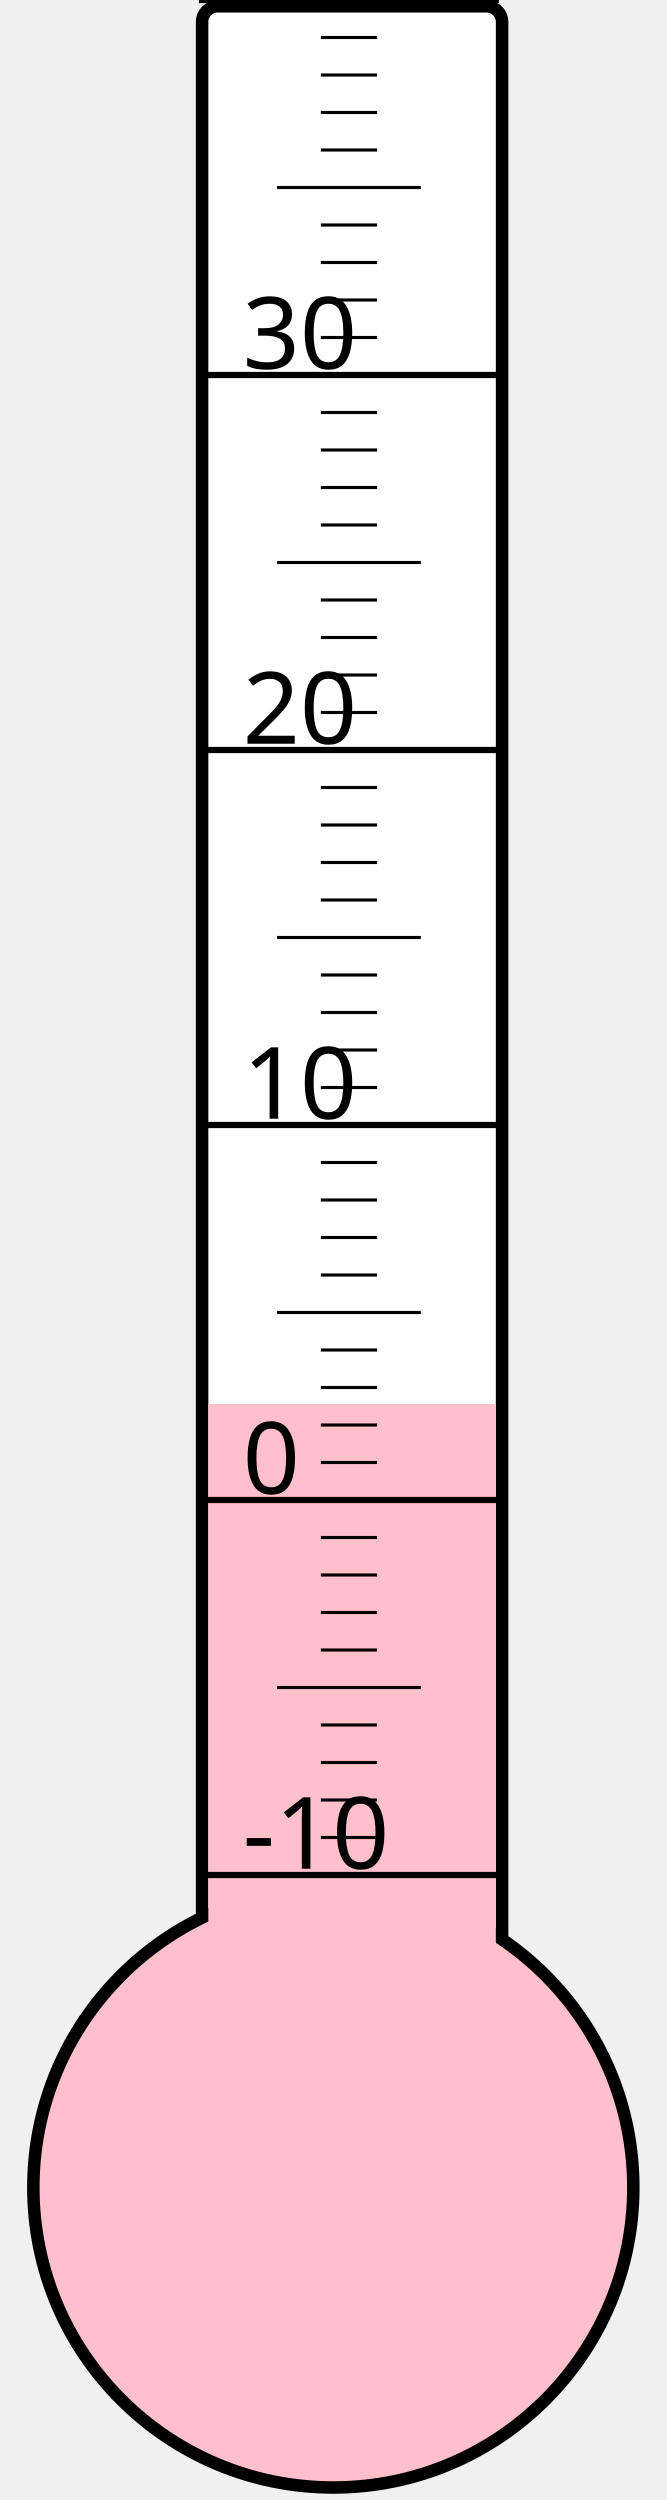
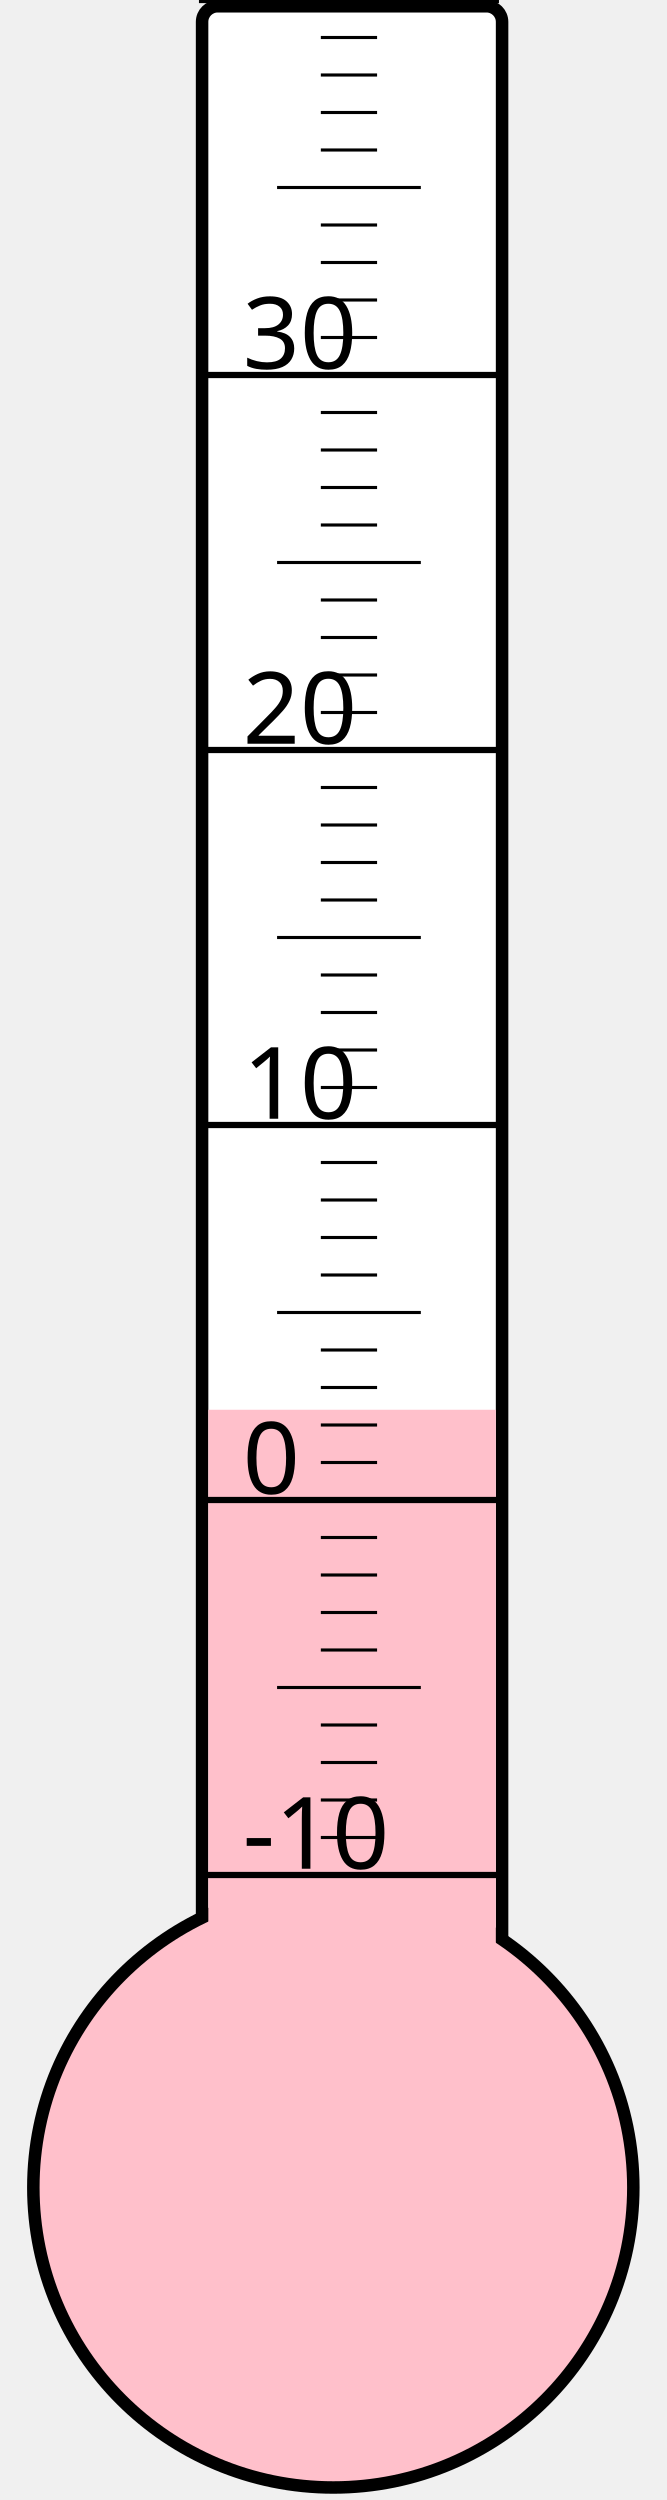
<svg xmlns="http://www.w3.org/2000/svg" width="40px" height="150px" viewBox="0 0 200 800">
  <rect width="200" height="800" x="0" y="0" style="fill: #ffffeb; fill-opacity: 0;" />
  <rect width="96" height="680" x="58" y="2" rx="5" ry="5" style="fill: white; fill-opacity: 1; stroke: black; stroke-width: 4;" />
  <circle cx="100" cy="700" r="96" style="fill: pink; stroke: black; stroke-width: 4;" />
-   <rect width="92" height="250.75" x="60" y="449.25" style="fill: pink; fill-opacity: 1; stroke-width: 0;" />
+   <rect width="92" height="248.875" x="60" y="451.125" style="fill: pink; fill-opacity: 1; stroke-width: 0;" />
  <text x="71" y="598" style="font-family: sans-serif; font-size: 24pt;">-10</text>
  <text x="71" y="478" style="font-family: sans-serif; font-size: 24pt;">0</text>
  <text x="71" y="358" style="font-family: sans-serif; font-size: 24pt;">10</text>
  <text x="71" y="238" style="font-family: sans-serif; font-size: 24pt;">20</text>
  <text x="71" y="118" style="font-family: sans-serif; font-size: 24pt;">30</text>
  <g style="stroke: black;">
    <line x1="57" y1="600" x2="153" y2="600" style="stroke-width: 2;" />
    <line x1="96" y1="588" x2="114" y2="588" style="stroke-width: 1;" />
    <line x1="96" y1="576" x2="114" y2="576" style="stroke-width: 1;" />
    <line x1="96" y1="564" x2="114" y2="564" style="stroke-width: 1;" />
    <line x1="96" y1="552" x2="114" y2="552" style="stroke-width: 1;" />
    <line x1="82" y1="540" x2="128" y2="540" style="stroke-width: 1;" />
    <line x1="96" y1="528" x2="114" y2="528" style="stroke-width: 1;" />
    <line x1="96" y1="516" x2="114" y2="516" style="stroke-width: 1;" />
    <line x1="96" y1="504" x2="114" y2="504" style="stroke-width: 1;" />
    <line x1="96" y1="492" x2="114" y2="492" style="stroke-width: 1;" />
    <line x1="57" y1="480" x2="153" y2="480" style="stroke-width: 2;" />
    <line x1="96" y1="468" x2="114" y2="468" style="stroke-width: 1;" />
    <line x1="96" y1="456" x2="114" y2="456" style="stroke-width: 1;" />
    <line x1="96" y1="444" x2="114" y2="444" style="stroke-width: 1;" />
    <line x1="96" y1="432" x2="114" y2="432" style="stroke-width: 1;" />
    <line x1="82" y1="420" x2="128" y2="420" style="stroke-width: 1;" />
    <line x1="96" y1="408" x2="114" y2="408" style="stroke-width: 1;" />
    <line x1="96" y1="396" x2="114" y2="396" style="stroke-width: 1;" />
    <line x1="96" y1="384" x2="114" y2="384" style="stroke-width: 1;" />
    <line x1="96" y1="372" x2="114" y2="372" style="stroke-width: 1;" />
    <line x1="57" y1="360" x2="153" y2="360" style="stroke-width: 2;" />
    <line x1="96" y1="348" x2="114" y2="348" style="stroke-width: 1;" />
    <line x1="96" y1="336" x2="114" y2="336" style="stroke-width: 1;" />
    <line x1="96" y1="324" x2="114" y2="324" style="stroke-width: 1;" />
    <line x1="96" y1="312" x2="114" y2="312" style="stroke-width: 1;" />
    <line x1="82" y1="300" x2="128" y2="300" style="stroke-width: 1;" />
    <line x1="96" y1="288" x2="114" y2="288" style="stroke-width: 1;" />
    <line x1="96" y1="276" x2="114" y2="276" style="stroke-width: 1;" />
    <line x1="96" y1="264" x2="114" y2="264" style="stroke-width: 1;" />
    <line x1="96" y1="252" x2="114" y2="252" style="stroke-width: 1;" />
    <line x1="57" y1="240" x2="153" y2="240" style="stroke-width: 2;" />
    <line x1="96" y1="228" x2="114" y2="228" style="stroke-width: 1;" />
    <line x1="96" y1="216" x2="114" y2="216" style="stroke-width: 1;" />
    <line x1="96" y1="204" x2="114" y2="204" style="stroke-width: 1;" />
    <line x1="96" y1="192" x2="114" y2="192" style="stroke-width: 1;" />
    <line x1="82" y1="180" x2="128" y2="180" style="stroke-width: 1;" />
    <line x1="96" y1="168" x2="114" y2="168" style="stroke-width: 1;" />
    <line x1="96" y1="156" x2="114" y2="156" style="stroke-width: 1;" />
    <line x1="96" y1="144" x2="114" y2="144" style="stroke-width: 1;" />
    <line x1="96" y1="132" x2="114" y2="132" style="stroke-width: 1;" />
    <line x1="57" y1="120" x2="153" y2="120" style="stroke-width: 2;" />
    <line x1="96" y1="108" x2="114" y2="108" style="stroke-width: 1;" />
    <line x1="96" y1="96" x2="114" y2="96" style="stroke-width: 1;" />
    <line x1="96" y1="84" x2="114" y2="84" style="stroke-width: 1;" />
    <line x1="96" y1="72" x2="114" y2="72" style="stroke-width: 1;" />
    <line x1="82" y1="60" x2="128" y2="60" style="stroke-width: 1;" />
    <line x1="96" y1="48" x2="114" y2="48" style="stroke-width: 1;" />
    <line x1="96" y1="36" x2="114" y2="36" style="stroke-width: 1;" />
    <line x1="96" y1="24" x2="114" y2="24" style="stroke-width: 1;" />
    <line x1="96" y1="12" x2="114" y2="12" style="stroke-width: 1;" />
    <line x1="57" y1="0" x2="153" y2="0" style="stroke-width: 2;" />
  </g>
</svg>
